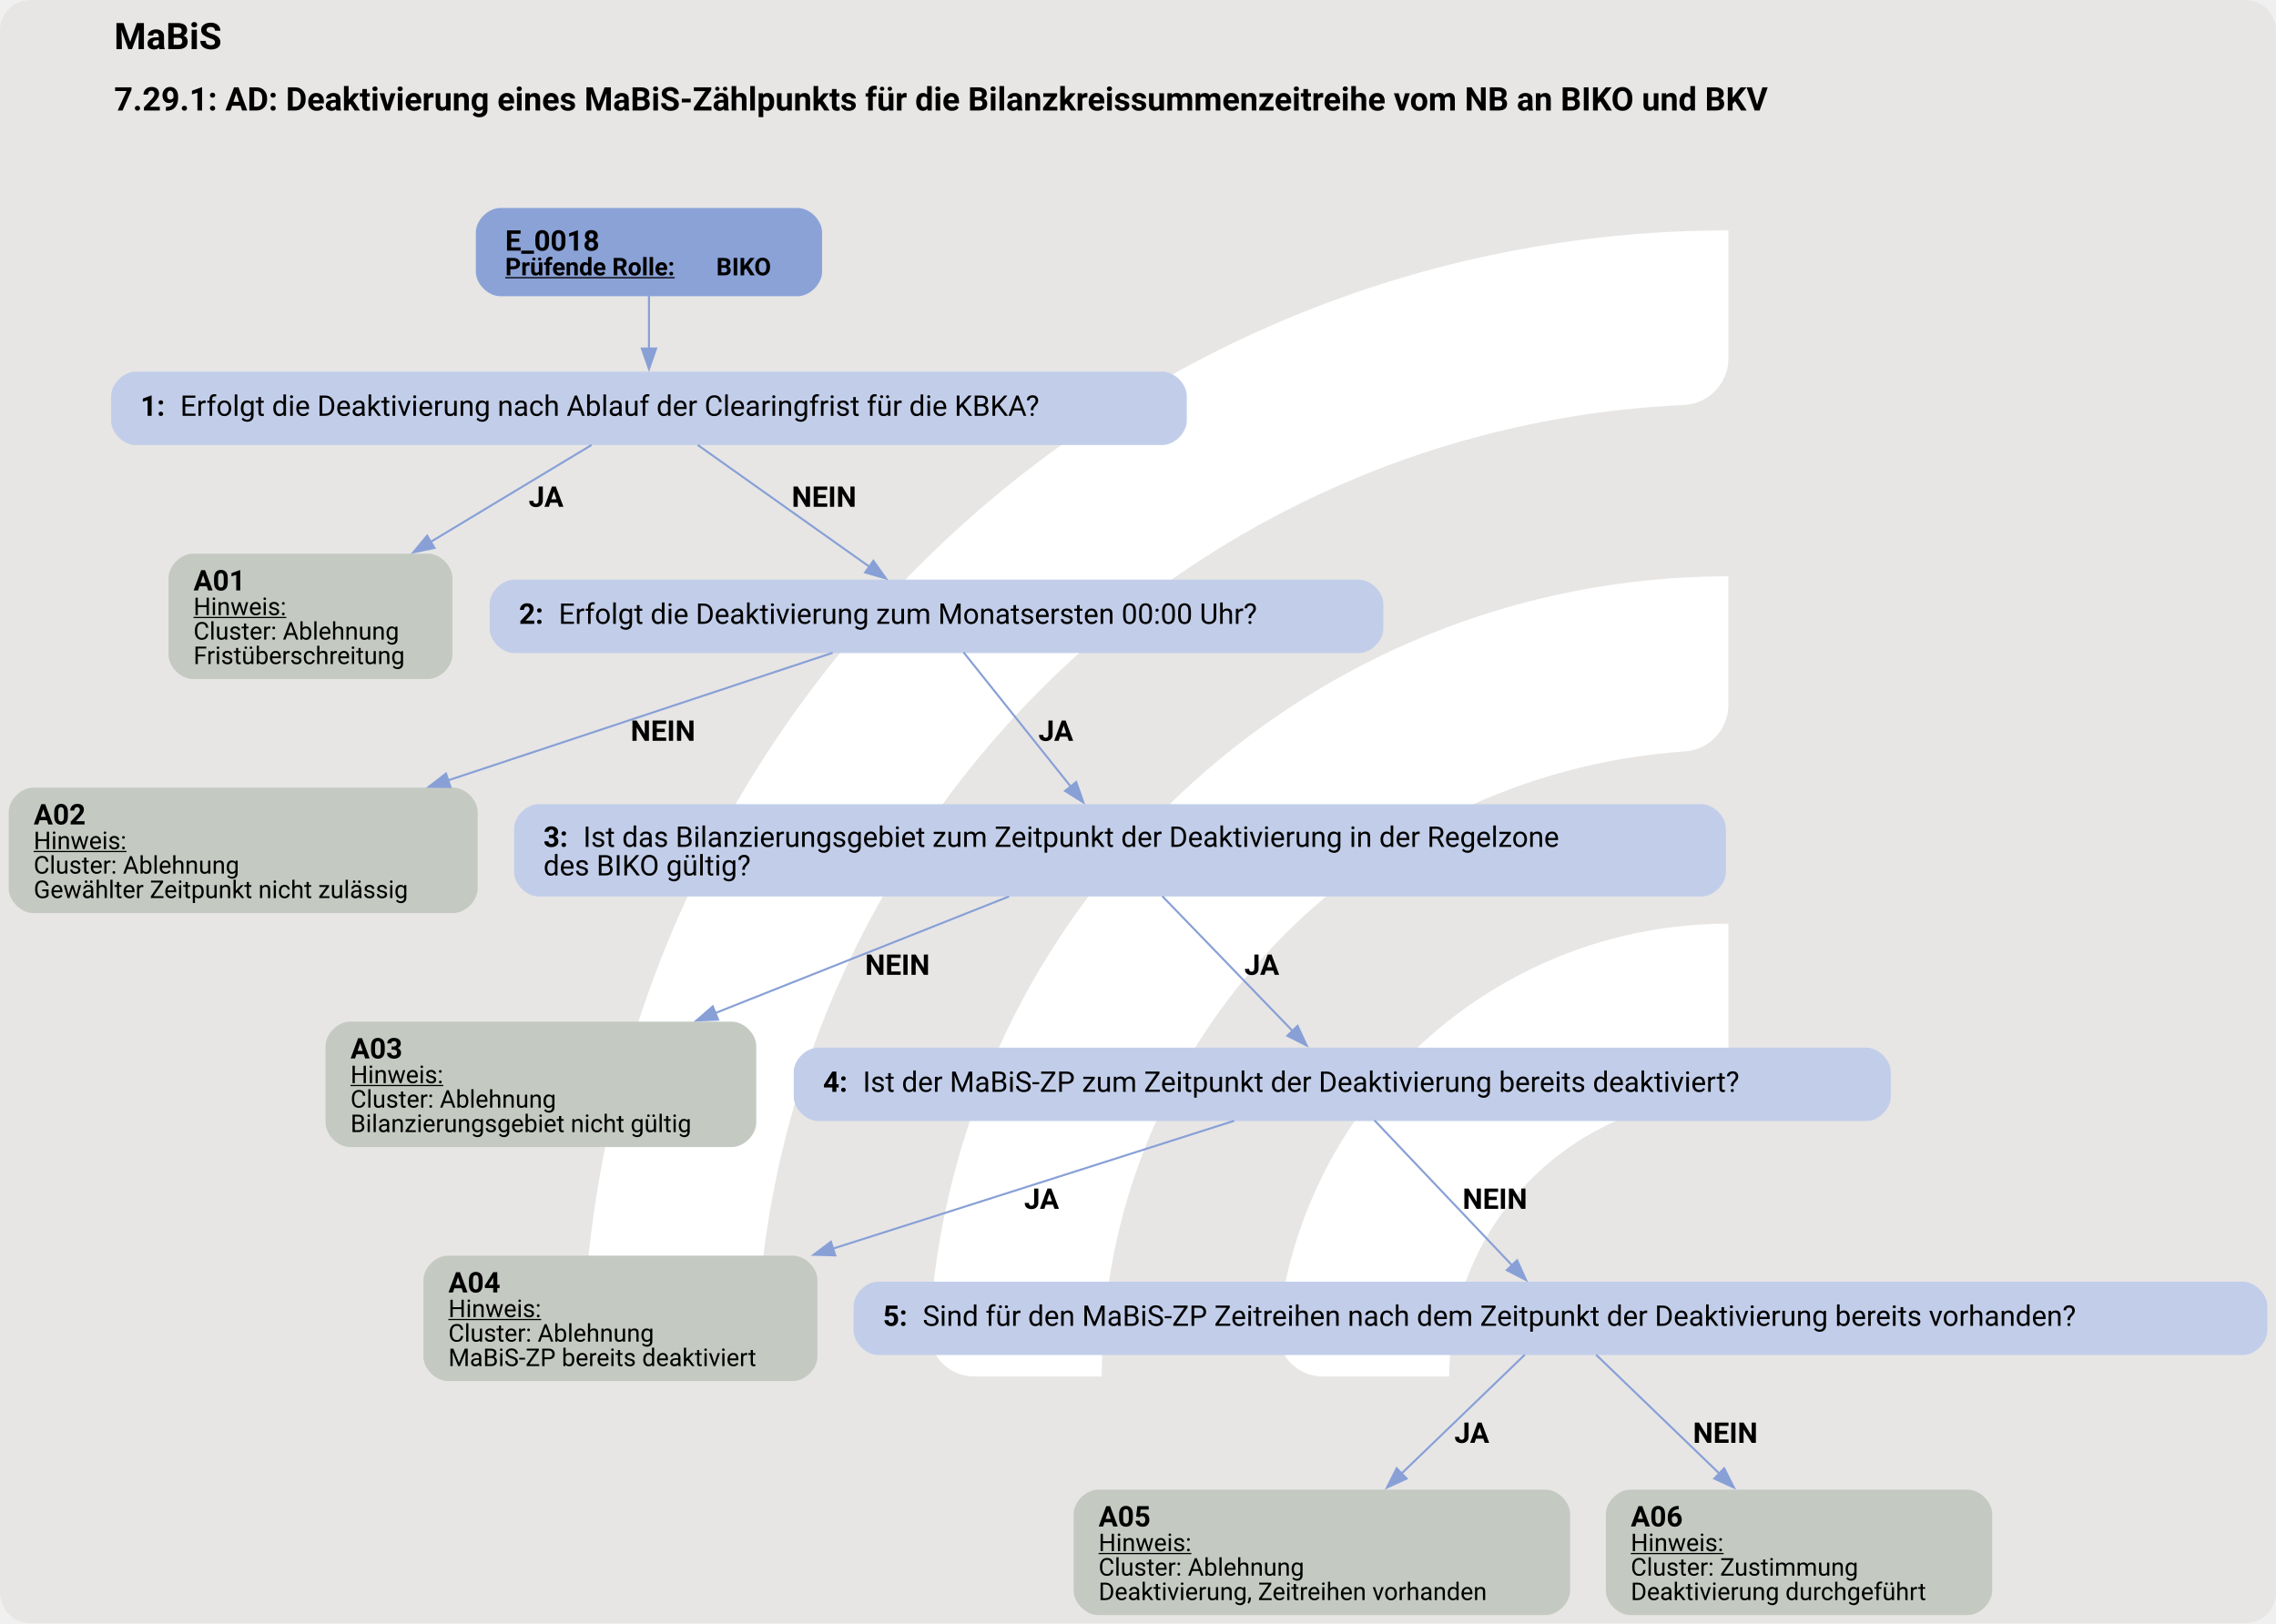
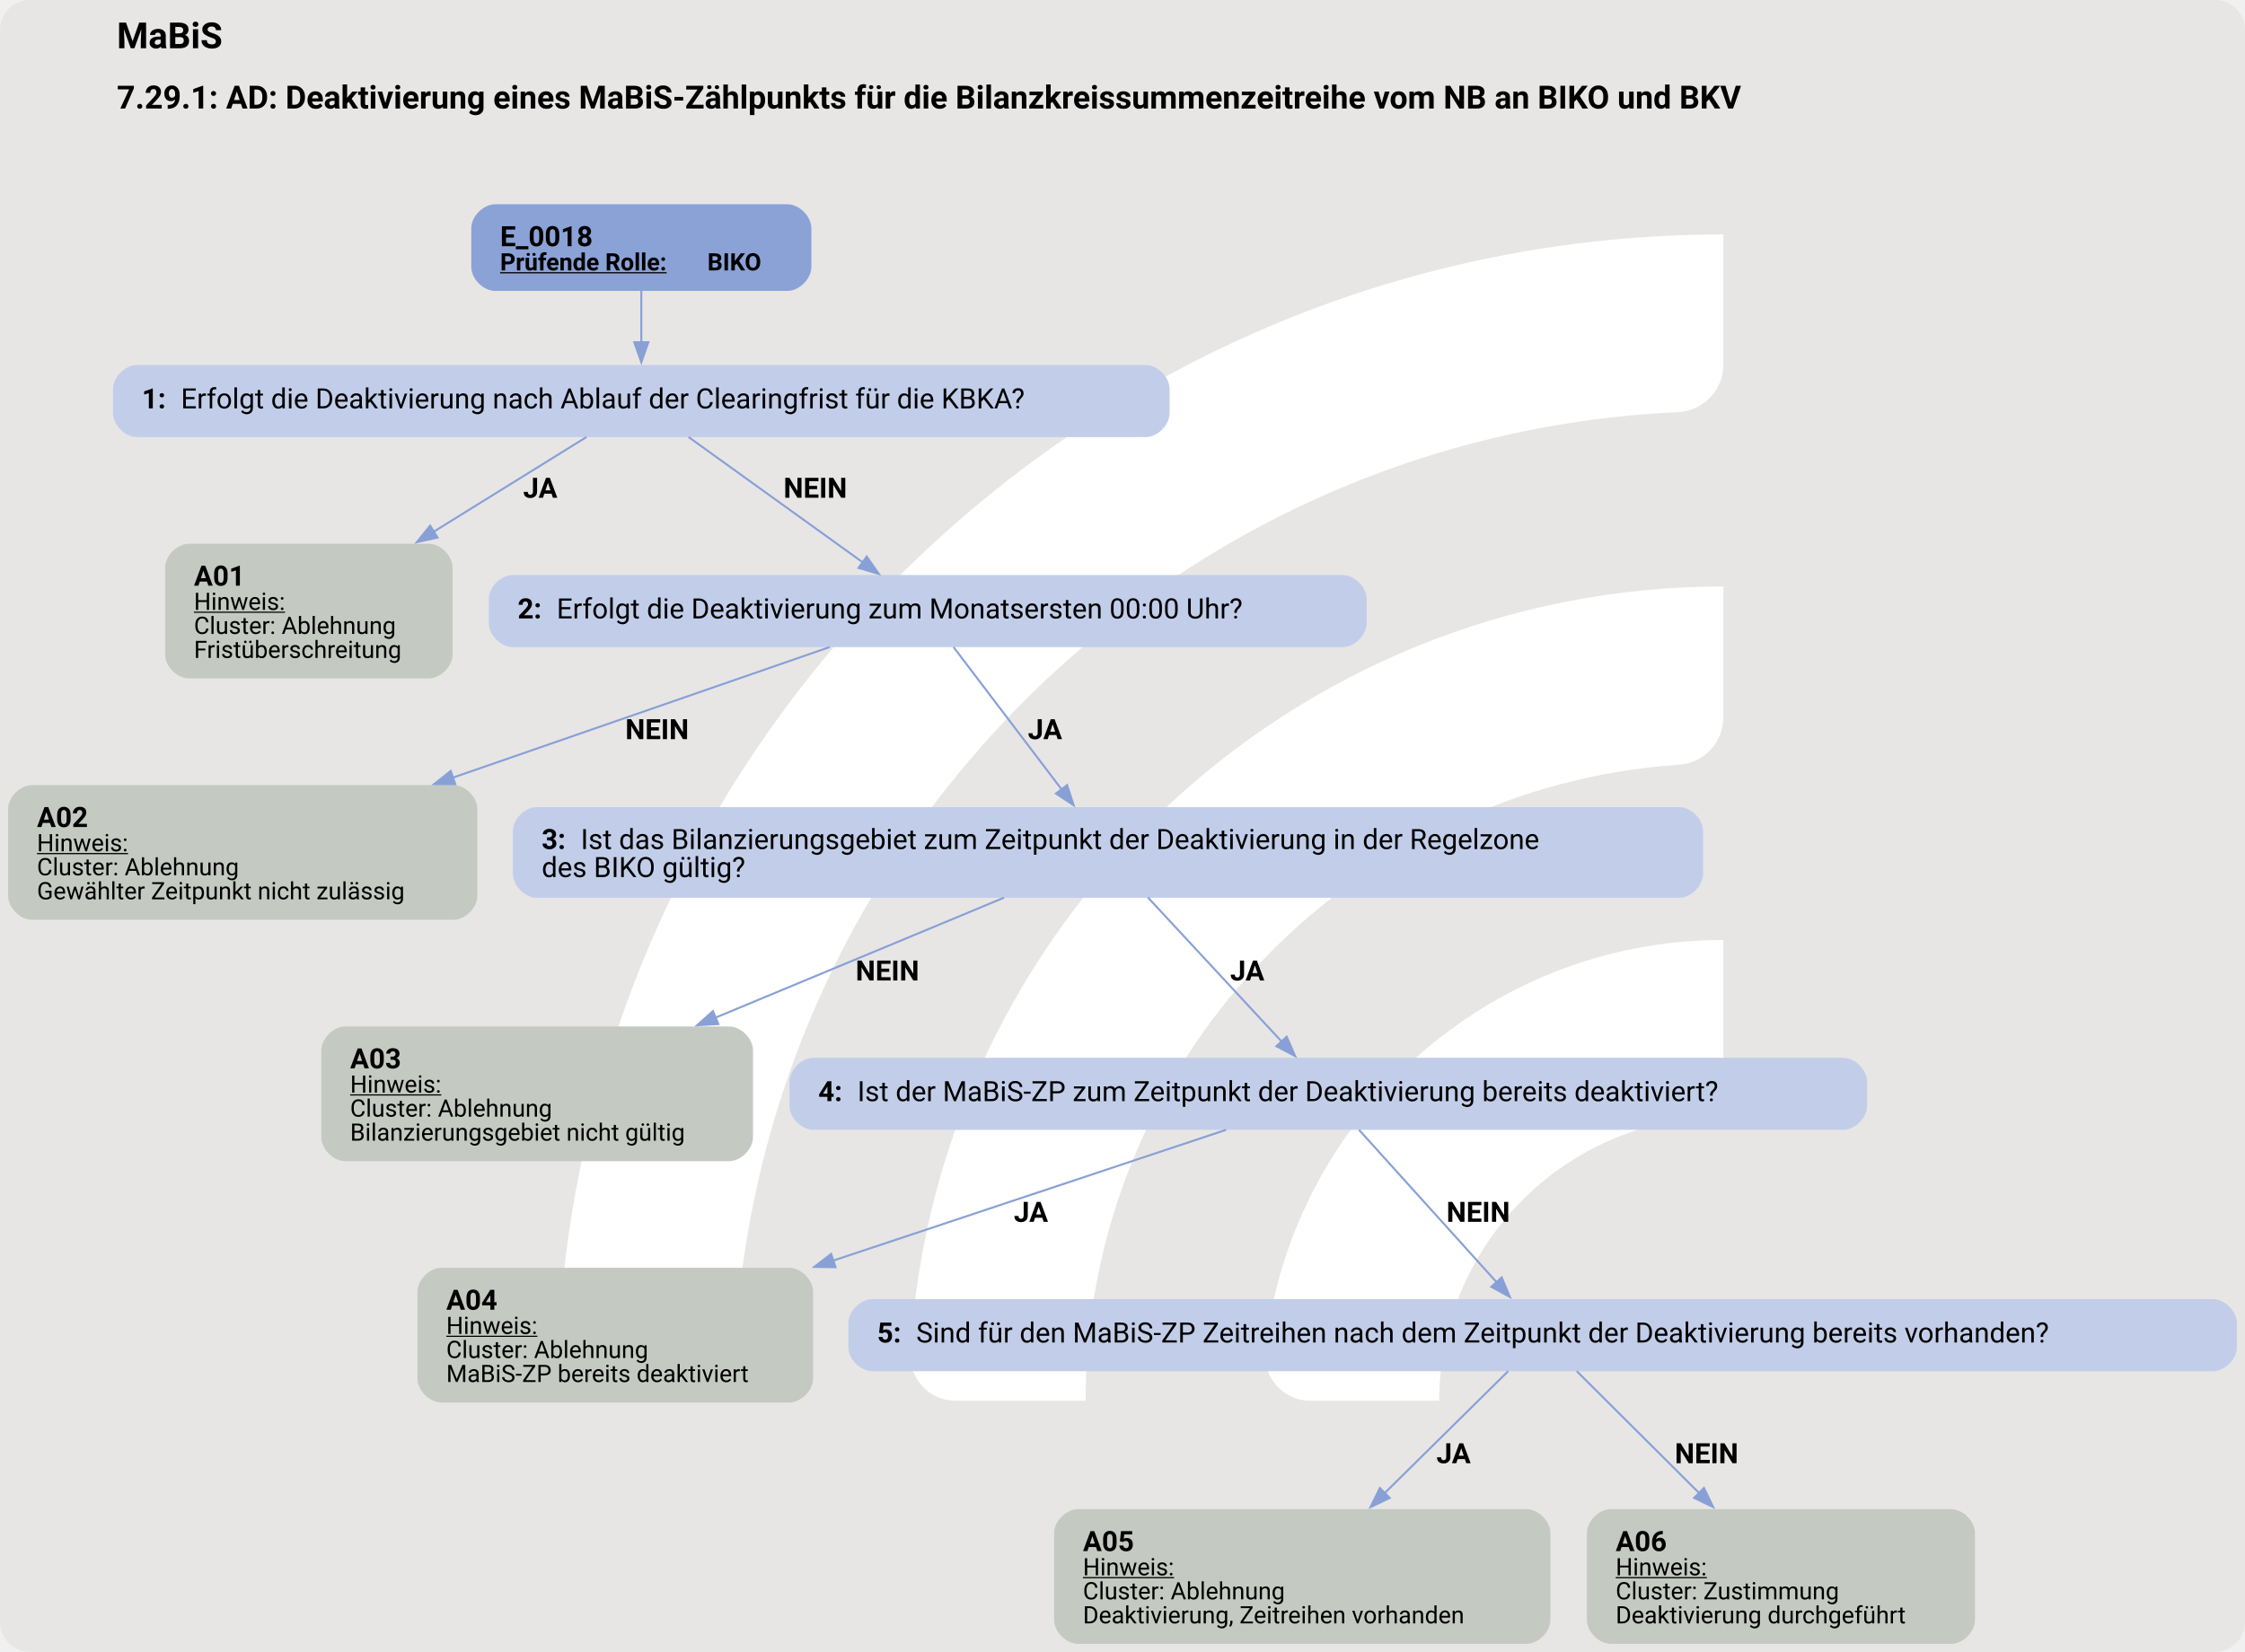
- <svg xmlns="http://www.w3.org/2000/svg" version="1.1" width="1488.0px" viewBox="0 0 1488.0 1061.333" height="1061.333px">
+ <svg xmlns="http://www.w3.org/2000/svg" version="1.1" width="1494.667px" viewBox="0 0 1494.667 1100.0" height="1100.0px">
  <g>
-     <svg version="1.1" width="1488.0px" viewBox="0 0 1488.0 1061.333" height="1061.333px">
-       <rect fill="#e7e6e5" x="0" y="0" width="1488.0" height="1061.333" rx="20" ry="20" />
+     <svg version="1.1" width="1494.667px" viewBox="0 0 1494.667 1100.0" height="1100.0px">
+       <rect fill="#e7e6e5" x="0" y="0" width="1494.667" height="1100.0" rx="20" ry="20" />
      <g>
-         <g transform="translate(311.1876, 106.1333) scale(1 1) translate(0, 0) scale(1.494415 1.494415) ">
+         <g transform="translate(298.7527, 110) scale(1 1) translate(0, 0) scale(1.548859 1.548859) ">
          <defs>
            <style>.cls-1{fill:#fff;}</style>
          </defs>
          <path class="cls-1" d="M122.44,531.2h-56.1c-11,0-19.9-9.12-19.46-20.11C57.47,243.89,278.15,29.78,547.91,29.78v56.02c0,10.98-8.69,19.89-19.66,20.39-225.51,10.31-405.8,197-405.8,425Z" />
          <path class="cls-1" d="M273.78,531.2h-55.93c-11.23,0-20.09-9.48-19.43-20.69,10.74-183.44,163.39-329.39,349.48-329.39v56.26c0,10.71-8.27,19.62-18.96,20.35-142.35,9.77-255.17,128.69-255.17,273.46Z" />
          <path class="cls-1" d="M425.77,531.2h-55.45c-11.65,0-20.6-10.17-19.33-21.75,10.87-99.03,95.03-176.34,196.92-176.34v57.01c0,10.05-7.28,18.75-17.23,20.16-59.22,8.4-104.91,59.42-104.91,120.92Z" />
        </g>
-         <svg width="1116pt" height="796pt" viewBox="0.00 0.00 1115.64 796.13">
-           <g id="graph0" class="graph" transform="scale(1 1) rotate(0) translate(4 792.13)">
-             <text text-anchor="start" x="51.7" y="-768.03" font-family="Roboto, sans-serif" font-weight="bold" font-size="18.00">MaBiS</text>
-             <text text-anchor="start" x="51.7" y="-737.93" font-family="Roboto, sans-serif" font-weight="bold" font-size="16.00">7.29.1: AD: Deaktivierung eines MaBiS-Zählpunkts für die Bilanzkreissummenzeitreihe vom NB an BIKO und BKV</text>
+         <svg width="1121pt" height="825pt" viewBox="0.00 0.00 1120.80 824.93">
+           <g id="graph0" class="graph" transform="scale(1 1) rotate(0) translate(4 820.93)">
+             <text text-anchor="start" x="54.28" y="-796.83" font-family="Roboto, sans-serif" font-weight="bold" font-size="18.00">MaBiS</text>
+             <text text-anchor="start" x="54.28" y="-766.73" font-family="Roboto, sans-serif" font-weight="bold" font-size="16.00">7.29.1: AD: Deaktivierung eines MaBiS-Zählpunkts für die Bilanzkreissummenzeitreihe vom NB an BIKO und BKV</text>
            <g id="node1" class="node">
-               <path fill="#8ba2d7" stroke="black" stroke-width="0" d="M386.89,-690.13C386.89,-690.13 241.09,-690.13 241.09,-690.13 235.09,-690.13 229.09,-684.13 229.09,-678.13 229.09,-678.13 229.09,-658.85 229.09,-658.85 229.09,-652.85 235.09,-646.85 241.09,-646.85 241.09,-646.85 386.89,-646.85 386.89,-646.85 392.89,-646.85 398.89,-652.85 398.89,-658.85 398.89,-658.85 398.89,-678.13 398.89,-678.13 398.89,-684.13 392.89,-690.13 386.89,-690.13" />
-               <text text-anchor="start" x="243.49" y="-669.19" font-family="Roboto, sans-serif" font-weight="bold" font-size="14.00">E_0018</text>
-               <text text-anchor="start" x="243.49" y="-657.09" font-family="Roboto, sans-serif" font-weight="bold" text-decoration="underline" font-size="12.00">Prüfende Rolle:</text>
-               <text text-anchor="start" x="346.99" y="-657.09" font-family="Roboto, sans-serif" font-weight="bold" font-size="12.00"> BIKO</text>
+               <path fill="#8ba2d7" stroke="black" stroke-width="0" d="M389.05,-718.93C389.05,-718.93 243.25,-718.93 243.25,-718.93 237.25,-718.93 231.25,-712.93 231.25,-706.93 231.25,-706.93 231.25,-687.65 231.25,-687.65 231.25,-681.65 237.25,-675.65 243.25,-675.65 243.25,-675.65 389.05,-675.65 389.05,-675.65 395.05,-675.65 401.05,-681.65 401.05,-687.65 401.05,-687.65 401.05,-706.93 401.05,-706.93 401.05,-712.93 395.05,-718.93 389.05,-718.93" />
+               <text text-anchor="start" x="245.65" y="-697.99" font-family="Roboto, sans-serif" font-weight="bold" font-size="14.00">E_0018</text>
+               <text text-anchor="start" x="245.65" y="-685.89" font-family="Roboto, sans-serif" font-weight="bold" text-decoration="underline" font-size="12.00">Prüfende Rolle:</text>
+               <text text-anchor="start" x="349.15" y="-685.89" font-family="Roboto, sans-serif" font-weight="bold" font-size="12.00"> BIKO</text>
            </g>
            <g id="node2" class="node">
-               <path fill="#c2cee9" stroke="black" stroke-width="0" d="M565.76,-609.85C565.76,-609.85 62.22,-609.85 62.22,-609.85 56.22,-609.85 50.22,-603.85 50.22,-597.85 50.22,-597.85 50.22,-585.85 50.22,-585.85 50.22,-579.85 56.22,-573.85 62.22,-573.85 62.22,-573.85 565.76,-573.85 565.76,-573.85 571.76,-573.85 577.76,-579.85 577.76,-585.85 577.76,-585.85 577.76,-597.85 577.76,-597.85 577.76,-603.85 571.76,-609.85 565.76,-609.85" />
-               <text text-anchor="start" x="64.62" y="-588.18" font-family="Roboto, sans-serif" font-weight="bold" font-size="14.00">1: </text>
-               <text text-anchor="start" x="84.12" y="-588.18" font-family="Roboto, sans-serif" font-size="14.00">Erfolgt die Deaktivierung nach Ablauf der Clearingfrist für die KBKA?</text>
+               <path fill="#c2cee9" stroke="black" stroke-width="0" d="M567.92,-638.65C567.92,-638.65 64.38,-638.65 64.38,-638.65 58.38,-638.65 52.38,-632.65 52.38,-626.65 52.38,-626.65 52.38,-614.65 52.38,-614.65 52.38,-608.65 58.38,-602.65 64.38,-602.65 64.38,-602.65 567.92,-602.65 567.92,-602.65 573.92,-602.65 579.92,-608.65 579.92,-614.65 579.92,-614.65 579.92,-626.65 579.92,-626.65 579.92,-632.65 573.92,-638.65 567.92,-638.65" />
+               <text text-anchor="start" x="66.77" y="-616.98" font-family="Roboto, sans-serif" font-weight="bold" font-size="14.00">1: </text>
+               <text text-anchor="start" x="86.27" y="-616.98" font-family="Roboto, sans-serif" font-size="14.00">Erfolgt die Deaktivierung nach Ablauf der Clearingfrist für die KBKA?</text>
            </g>
            <g id="edge1" class="edge">
-               <path fill="none" stroke="#88a0d6" d="M313.99,-647.09C313.99,-639.02 313.99,-629.61 313.99,-620.92" />
-               <polygon fill="#88a0d6" stroke="#88a0d6" points="317.49,-621.21 313.99,-611.21 310.49,-621.21 317.49,-621.21" />
+               <path fill="none" stroke="#88a0d6" d="M316.15,-675.89C316.15,-667.82 316.15,-658.41 316.15,-649.72" />
+               <polygon fill="#88a0d6" stroke="#88a0d6" points="319.65,-650.01 316.15,-640.01 312.65,-650.01 319.65,-650.01" />
            </g>
            <g id="node3" class="node">
-               <path fill="#c4cac1" stroke="black" stroke-width="0" d="M205.61,-520.6C205.61,-520.6 90.38,-520.6 90.38,-520.6 84.38,-520.6 78.38,-514.6 78.38,-508.6 78.38,-508.6 78.38,-471.08 78.38,-471.08 78.38,-465.08 84.38,-459.08 90.38,-459.08 90.38,-459.08 205.61,-459.08 205.61,-459.08 211.61,-459.08 217.61,-465.08 217.61,-471.08 217.61,-471.08 217.61,-508.6 217.61,-508.6 217.61,-514.6 211.61,-520.6 205.61,-520.6" />
-               <text text-anchor="start" x="90.62" y="-502.54" font-family="Roboto, sans-serif" font-weight="bold" font-size="14.00">A01</text>
-               <text text-anchor="start" x="90.62" y="-490.44" font-family="Roboto, sans-serif" text-decoration="underline" font-size="12.00">Hinweis:</text>
-               <text text-anchor="start" x="90.62" y="-478.44" font-family="Roboto, sans-serif" font-size="12.00">Cluster: Ablehnung</text>
-               <text text-anchor="start" x="90.62" y="-466.44" font-family="Roboto, sans-serif" font-size="12.00">Fristüberschreitung</text>
+               <path fill="#c4cac1" stroke="black" stroke-width="0" d="M209.93,-549.4C209.93,-549.4 90.38,-549.4 90.38,-549.4 84.38,-549.4 78.38,-543.4 78.38,-537.4 78.38,-537.4 78.38,-494.12 78.38,-494.12 78.38,-488.12 84.38,-482.12 90.38,-482.12 90.38,-482.12 209.93,-482.12 209.93,-482.12 215.93,-482.12 221.93,-488.12 221.93,-494.12 221.93,-494.12 221.93,-537.4 221.93,-537.4 221.93,-543.4 215.93,-549.4 209.93,-549.4" />
+               <text text-anchor="start" x="92.78" y="-528.46" font-family="Roboto, sans-serif" font-weight="bold" font-size="14.00">A01</text>
+               <text text-anchor="start" x="92.78" y="-516.36" font-family="Roboto, sans-serif" text-decoration="underline" font-size="12.00">Hinweis:</text>
+               <text text-anchor="start" x="92.78" y="-504.36" font-family="Roboto, sans-serif" font-size="12.00">Cluster: Ablehnung</text>
+               <text text-anchor="start" x="92.78" y="-492.36" font-family="Roboto, sans-serif" font-size="12.00">Fristüberschreitung</text>
            </g>
            <g id="edge2" class="edge">
-               <path fill="none" stroke="#88a0d6" d="M285.83,-573.88C264.25,-560.88 233.71,-542.48 206.85,-526.3" />
-               <polygon fill="#88a0d6" stroke="#88a0d6" points="208.82,-523.4 198.45,-521.24 205.21,-529.4 208.82,-523.4" />
-               <text text-anchor="start" x="254.99" y="-543.55" font-family="Roboto, sans-serif" font-weight="bold" font-size="14.00">JA</text>
+               <path fill="none" stroke="#88a0d6" d="M288.74,-602.66C267.99,-589.8 238.66,-571.62 212.32,-555.3" />
+               <polygon fill="#88a0d6" stroke="#88a0d6" points="214.41,-552.47 204.06,-550.18 210.72,-558.42 214.41,-552.47" />
+               <text text-anchor="start" x="257.15" y="-572.35" font-family="Roboto, sans-serif" font-weight="bold" font-size="14.00">JA</text>
            </g>
            <g id="node4" class="node">
-               <path fill="#c2cee9" stroke="black" stroke-width="0" d="M662.14,-507.84C662.14,-507.84 247.84,-507.84 247.84,-507.84 241.84,-507.84 235.84,-501.84 235.84,-495.84 235.84,-495.84 235.84,-483.84 235.84,-483.84 235.84,-477.84 241.84,-471.84 247.84,-471.84 247.84,-471.84 662.14,-471.84 662.14,-471.84 668.14,-471.84 674.14,-477.84 674.14,-483.84 674.14,-483.84 674.14,-495.84 674.14,-495.84 674.14,-501.84 668.14,-507.84 662.14,-507.84" />
-               <text text-anchor="start" x="250.24" y="-486.16" font-family="Roboto, sans-serif" font-weight="bold" font-size="14.00">2: </text>
-               <text text-anchor="start" x="269.74" y="-486.16" font-family="Roboto, sans-serif" font-size="14.00">Erfolgt die Deaktivierung zum Monatsersten 00:00 Uhr?</text>
+               <path fill="#c2cee9" stroke="black" stroke-width="0" d="M666.3,-533.76C666.3,-533.76 252,-533.76 252,-533.76 246,-533.76 240,-527.76 240,-521.76 240,-521.76 240,-509.76 240,-509.76 240,-503.76 246,-497.76 252,-497.76 252,-497.76 666.3,-497.76 666.3,-497.76 672.3,-497.76 678.3,-503.76 678.3,-509.76 678.3,-509.76 678.3,-521.76 678.3,-521.76 678.3,-527.76 672.3,-533.76 666.3,-533.76" />
+               <text text-anchor="start" x="254.4" y="-512.09" font-family="Roboto, sans-serif" font-weight="bold" font-size="14.00">2: </text>
+               <text text-anchor="start" x="273.9" y="-512.09" font-family="Roboto, sans-serif" font-size="14.00">Erfolgt die Deaktivierung zum Monatsersten 00:00 Uhr?</text>
            </g>
            <g id="edge3" class="edge">
-               <path fill="none" stroke="#88a0d6" d="M337.91,-573.88C361.04,-557.48 396.28,-532.48 422.05,-514.2" />
-               <polygon fill="#88a0d6" stroke="#88a0d6" points="424.06,-517.07 430.19,-508.43 420.01,-511.36 424.06,-517.07" />
-               <text text-anchor="start" x="383.99" y="-543.55" font-family="Roboto, sans-serif" font-weight="bold" font-size="14.00">NEIN</text>
+               <path fill="none" stroke="#88a0d6" d="M339.76,-602.66C363.5,-585.58 400.28,-559.12 426.74,-540.08" />
+               <polygon fill="#88a0d6" stroke="#88a0d6" points="428.67,-543 434.75,-534.32 424.59,-537.32 428.67,-543" />
+               <text text-anchor="start" x="387.15" y="-572.35" font-family="Roboto, sans-serif" font-weight="bold" font-size="14.00">NEIN</text>
            </g>
            <g id="node5" class="node">
-               <path fill="#c4cac1" stroke="black" stroke-width="0" d="M217.98,-405.83C217.98,-405.83 12,-405.83 12,-405.83 6,-405.83 0,-399.83 0,-393.83 0,-393.83 0,-356.31 0,-356.31 0,-350.31 6,-344.31 12,-344.31 12,-344.31 217.98,-344.31 217.98,-344.31 223.98,-344.31 229.98,-350.31 229.98,-356.31 229.98,-356.31 229.98,-393.83 229.98,-393.83 229.98,-399.83 223.98,-405.83 217.98,-405.83" />
-               <text text-anchor="start" x="12.24" y="-387.77" font-family="Roboto, sans-serif" font-weight="bold" font-size="14.00">A02</text>
-               <text text-anchor="start" x="12.24" y="-375.67" font-family="Roboto, sans-serif" text-decoration="underline" font-size="12.00">Hinweis:</text>
-               <text text-anchor="start" x="12.24" y="-363.67" font-family="Roboto, sans-serif" font-size="12.00">Cluster: Ablehnung</text>
-               <text text-anchor="start" x="12.24" y="-351.67" font-family="Roboto, sans-serif" font-size="12.00">Gewählter Zeitpunkt nicht zulässig</text>
+               <path fill="#c4cac1" stroke="black" stroke-width="0" d="M222.3,-428.87C222.3,-428.87 12,-428.87 12,-428.87 6,-428.87 0,-422.87 0,-416.87 0,-416.87 0,-373.59 0,-373.59 0,-367.59 6,-361.59 12,-361.59 12,-361.59 222.3,-361.59 222.3,-361.59 228.3,-361.59 234.3,-367.59 234.3,-373.59 234.3,-373.59 234.3,-416.87 234.3,-416.87 234.3,-422.87 228.3,-428.87 222.3,-428.87" />
+               <text text-anchor="start" x="14.4" y="-407.93" font-family="Roboto, sans-serif" font-weight="bold" font-size="14.00">A02</text>
+               <text text-anchor="start" x="14.4" y="-395.83" font-family="Roboto, sans-serif" text-decoration="underline" font-size="12.00">Hinweis:</text>
+               <text text-anchor="start" x="14.4" y="-383.83" font-family="Roboto, sans-serif" font-size="12.00">Cluster: Ablehnung</text>
+               <text text-anchor="start" x="14.4" y="-371.83" font-family="Roboto, sans-serif" font-size="12.00">Gewählter Zeitpunkt nicht zulässig</text>
            </g>
            <g id="edge4" class="edge">
-               <path fill="none" stroke="#88a0d6" d="M404.09,-471.96C354.35,-455.46 277.29,-429.9 215.23,-409.32" />
-               <polygon fill="#88a0d6" stroke="#88a0d6" points="216.65,-406.1 206.06,-406.27 214.45,-412.74 216.65,-406.1" />
-               <text text-anchor="start" x="304.99" y="-428.78" font-family="Roboto, sans-serif" font-weight="bold" font-size="14.00">NEIN</text>
+               <path fill="none" stroke="#88a0d6" d="M410.15,-497.78C361.26,-480.83 284.62,-454.27 221.98,-432.56" />
+               <polygon fill="#88a0d6" stroke="#88a0d6" points="223.28,-429.31 212.68,-429.34 220.99,-435.92 223.28,-429.31" />
+               <text text-anchor="start" x="308.15" y="-451.82" font-family="Roboto, sans-serif" font-weight="bold" font-size="14.00">NEIN</text>
            </g>
            <g id="node6" class="node">
-               <path fill="#c2cee9" stroke="black" stroke-width="0" d="M830.14,-397.71C830.14,-397.71 259.84,-397.71 259.84,-397.71 253.84,-397.71 247.84,-391.71 247.84,-385.71 247.84,-385.71 247.84,-364.43 247.84,-364.43 247.84,-358.43 253.84,-352.43 259.84,-352.43 259.84,-352.43 830.14,-352.43 830.14,-352.43 836.14,-352.43 842.14,-358.43 842.14,-364.43 842.14,-364.43 842.14,-385.71 842.14,-385.71 842.14,-391.71 836.14,-397.71 830.14,-397.71" />
-               <text text-anchor="start" x="262.24" y="-376.77" font-family="Roboto, sans-serif" font-weight="bold" font-size="14.00">3: </text>
-               <text text-anchor="start" x="281.74" y="-376.77" font-family="Roboto, sans-serif" font-size="14.00">Ist das Bilanzierungsgebiet zum Zeitpunkt der Deaktivierung in der Regelzone</text>
-               <text text-anchor="start" x="262.24" y="-362.77" font-family="Roboto, sans-serif" font-size="14.00">des BIKO gültig?</text>
+               <path fill="#c2cee9" stroke="black" stroke-width="0" d="M834.3,-417.87C834.3,-417.87 264,-417.87 264,-417.87 258,-417.87 252,-411.87 252,-405.87 252,-405.87 252,-384.59 252,-384.59 252,-378.59 258,-372.59 264,-372.59 264,-372.59 834.3,-372.59 834.3,-372.59 840.3,-372.59 846.3,-378.59 846.3,-384.59 846.3,-384.59 846.3,-405.87 846.3,-405.87 846.3,-411.87 840.3,-417.87 834.3,-417.87" />
+               <text text-anchor="start" x="266.4" y="-396.93" font-family="Roboto, sans-serif" font-weight="bold" font-size="14.00">3: </text>
+               <text text-anchor="start" x="285.9" y="-396.93" font-family="Roboto, sans-serif" font-size="14.00">Ist das Bilanzierungsgebiet zum Zeitpunkt der Deaktivierung in der Regelzone</text>
+               <text text-anchor="start" x="266.4" y="-382.93" font-family="Roboto, sans-serif" font-size="14.00">des BIKO gültig?</text>
            </g>
            <g id="edge5" class="edge">
-               <path fill="none" stroke="#88a0d6" d="M468.27,-472.2C482.07,-454.91 503.97,-427.47 520.84,-406.33" />
-               <polygon fill="#88a0d6" stroke="#88a0d6" points="523.52,-408.59 527.02,-398.59 518.04,-404.22 523.52,-408.59" />
-               <text text-anchor="start" x="504.99" y="-428.78" font-family="Roboto, sans-serif" font-weight="bold" font-size="14.00">JA</text>
+               <path fill="none" stroke="#88a0d6" d="M472.04,-497.78C486.14,-479.21 509.01,-449.09 526.19,-426.47" />
+               <polygon fill="#88a0d6" stroke="#88a0d6" points="528.75,-428.88 532.01,-418.8 523.18,-424.65 528.75,-428.88" />
+               <text text-anchor="start" x="509.15" y="-451.82" font-family="Roboto, sans-serif" font-weight="bold" font-size="14.00">JA</text>
            </g>
            <g id="node7" class="node">
-               <path fill="#c4cac1" stroke="black" stroke-width="0" d="M354.61,-291.06C354.61,-291.06 167.38,-291.06 167.38,-291.06 161.38,-291.06 155.38,-285.06 155.38,-279.06 155.38,-279.06 155.38,-241.54 155.38,-241.54 155.38,-235.54 161.38,-229.54 167.38,-229.54 167.38,-229.54 354.61,-229.54 354.61,-229.54 360.61,-229.54 366.61,-235.54 366.61,-241.54 366.61,-241.54 366.61,-279.06 366.61,-279.06 366.61,-285.06 360.61,-291.06 354.61,-291.06" />
-               <text text-anchor="start" x="167.62" y="-273" font-family="Roboto, sans-serif" font-weight="bold" font-size="14.00">A03</text>
-               <text text-anchor="start" x="167.62" y="-260.9" font-family="Roboto, sans-serif" text-decoration="underline" font-size="12.00">Hinweis:</text>
-               <text text-anchor="start" x="167.62" y="-248.9" font-family="Roboto, sans-serif" font-size="12.00">Cluster: Ablehnung</text>
-               <text text-anchor="start" x="167.62" y="-236.9" font-family="Roboto, sans-serif" font-size="12.00">Bilanzierungsgebiet nicht gültig</text>
+               <path fill="#c4cac1" stroke="black" stroke-width="0" d="M359.92,-308.34C359.92,-308.34 168.37,-308.34 168.37,-308.34 162.37,-308.34 156.37,-302.34 156.37,-296.34 156.37,-296.34 156.37,-253.06 156.37,-253.06 156.37,-247.06 162.37,-241.06 168.37,-241.06 168.37,-241.06 359.92,-241.06 359.92,-241.06 365.92,-241.06 371.92,-247.06 371.92,-253.06 371.92,-253.06 371.92,-296.34 371.92,-296.34 371.92,-302.34 365.92,-308.34 359.92,-308.34" />
+               <text text-anchor="start" x="170.77" y="-287.4" font-family="Roboto, sans-serif" font-weight="bold" font-size="14.00">A03</text>
+               <text text-anchor="start" x="170.77" y="-275.3" font-family="Roboto, sans-serif" text-decoration="underline" font-size="12.00">Hinweis:</text>
+               <text text-anchor="start" x="170.77" y="-263.3" font-family="Roboto, sans-serif" font-size="12.00">Cluster: Ablehnung</text>
+               <text text-anchor="start" x="170.77" y="-251.3" font-family="Roboto, sans-serif" font-size="12.00">Bilanzierungsgebiet nicht gültig</text>
            </g>
            <g id="edge6" class="edge">
-               <path fill="none" stroke="#88a0d6" d="M490.57,-352.46C449.76,-336.26 393.13,-313.77 346.33,-295.19" />
-               <polygon fill="#88a0d6" stroke="#88a0d6" points="347.88,-292.04 337.29,-291.6 345.29,-298.54 347.88,-292.04" />
-               <text text-anchor="start" x="419.99" y="-314.01" font-family="Roboto, sans-serif" font-weight="bold" font-size="14.00">NEIN</text>
+               <path fill="none" stroke="#88a0d6" d="M497.21,-372.63C457.06,-355.93 400.52,-332.42 353.19,-312.73" />
+               <polygon fill="#88a0d6" stroke="#88a0d6" points="354.6,-309.53 344.02,-308.92 351.91,-315.99 354.6,-309.53" />
+               <text text-anchor="start" x="423.15" y="-331.29" font-family="Roboto, sans-serif" font-weight="bold" font-size="14.00">NEIN</text>
            </g>
            <g id="node8" class="node">
-               <path fill="#c2cee9" stroke="black" stroke-width="0" d="M911.01,-278.3C911.01,-278.3 396.97,-278.3 396.97,-278.3 390.97,-278.3 384.97,-272.3 384.97,-266.3 384.97,-266.3 384.97,-254.3 384.97,-254.3 384.97,-248.3 390.97,-242.3 396.97,-242.3 396.97,-242.3 911.01,-242.3 911.01,-242.3 917.01,-242.3 923.01,-248.3 923.01,-254.3 923.01,-254.3 923.01,-266.3 923.01,-266.3 923.01,-272.3 917.01,-278.3 911.01,-278.3" />
-               <text text-anchor="start" x="399.37" y="-256.62" font-family="Roboto, sans-serif" font-weight="bold" font-size="14.00">4: </text>
-               <text text-anchor="start" x="418.87" y="-256.62" font-family="Roboto, sans-serif" font-size="14.00">Ist der MaBiS-ZP zum Zeitpunkt der Deaktivierung bereits deaktiviert?</text>
+               <path fill="#c2cee9" stroke="black" stroke-width="0" d="M916.17,-292.7C916.17,-292.7 402.12,-292.7 402.12,-292.7 396.12,-292.7 390.12,-286.7 390.12,-280.7 390.12,-280.7 390.12,-268.7 390.12,-268.7 390.12,-262.7 396.12,-256.7 402.12,-256.7 402.12,-256.7 916.17,-256.7 916.17,-256.7 922.17,-256.7 928.17,-262.7 928.17,-268.7 928.17,-268.7 928.17,-280.7 928.17,-280.7 928.17,-286.7 922.17,-292.7 916.17,-292.7" />
+               <text text-anchor="start" x="404.52" y="-271.02" font-family="Roboto, sans-serif" font-weight="bold" font-size="14.00">4: </text>
+               <text text-anchor="start" x="424.02" y="-271.02" font-family="Roboto, sans-serif" font-size="14.00">Ist der MaBiS-ZP zum Zeitpunkt der Deaktivierung bereits deaktiviert?</text>
            </g>
            <g id="edge7" class="edge">
-               <path fill="none" stroke="#88a0d6" d="M565.75,-352.59C583.94,-333.78 610.39,-306.41 629.58,-286.55" />
-               <polygon fill="#88a0d6" stroke="#88a0d6" points="632.09,-288.99 636.52,-279.37 627.06,-284.13 632.09,-288.99" />
-               <text text-anchor="start" x="605.99" y="-314.01" font-family="Roboto, sans-serif" font-weight="bold" font-size="14.00">JA</text>
+               <path fill="none" stroke="#88a0d6" d="M569.07,-372.77C587.9,-352.48 616.14,-322.05 635.97,-300.68" />
+               <polygon fill="#88a0d6" stroke="#88a0d6" points="638.37,-303.23 642.61,-293.52 633.24,-298.47 638.37,-303.23" />
+               <text text-anchor="start" x="610.15" y="-331.29" font-family="Roboto, sans-serif" font-weight="bold" font-size="14.00">JA</text>
            </g>
            <g id="node9" class="node">
-               <path fill="#c4cac1" stroke="black" stroke-width="0" d="M384.61,-176.29C384.61,-176.29 215.38,-176.29 215.38,-176.29 209.38,-176.29 203.38,-170.29 203.38,-164.29 203.38,-164.29 203.38,-126.77 203.38,-126.77 203.38,-120.77 209.38,-114.77 215.38,-114.77 215.38,-114.77 384.61,-114.77 384.61,-114.77 390.61,-114.77 396.61,-120.77 396.61,-126.77 396.61,-126.77 396.61,-164.29 396.61,-164.29 396.61,-170.29 390.61,-176.29 384.61,-176.29" />
-               <text text-anchor="start" x="215.62" y="-158.23" font-family="Roboto, sans-serif" font-weight="bold" font-size="14.00">A04</text>
-               <text text-anchor="start" x="215.62" y="-146.13" font-family="Roboto, sans-serif" text-decoration="underline" font-size="12.00">Hinweis:</text>
-               <text text-anchor="start" x="215.62" y="-134.13" font-family="Roboto, sans-serif" font-size="12.00">Cluster: Ablehnung</text>
-               <text text-anchor="start" x="215.62" y="-122.13" font-family="Roboto, sans-serif" font-size="12.00">MaBiS-ZP bereits deaktiviert</text>
+               <path fill="#c4cac1" stroke="black" stroke-width="0" d="M389.92,-187.81C389.92,-187.81 216.37,-187.81 216.37,-187.81 210.37,-187.81 204.37,-181.81 204.37,-175.81 204.37,-175.81 204.37,-132.53 204.37,-132.53 204.37,-126.53 210.37,-120.53 216.37,-120.53 216.37,-120.53 389.92,-120.53 389.92,-120.53 395.92,-120.53 401.92,-126.53 401.92,-132.53 401.92,-132.53 401.92,-175.81 401.92,-175.81 401.92,-181.81 395.92,-187.81 389.92,-187.81" />
+               <text text-anchor="start" x="218.77" y="-166.87" font-family="Roboto, sans-serif" font-weight="bold" font-size="14.00">A04</text>
+               <text text-anchor="start" x="218.77" y="-154.77" font-family="Roboto, sans-serif" text-decoration="underline" font-size="12.00">Hinweis:</text>
+               <text text-anchor="start" x="218.77" y="-142.77" font-family="Roboto, sans-serif" font-size="12.00">Cluster: Ablehnung</text>
+               <text text-anchor="start" x="218.77" y="-130.77" font-family="Roboto, sans-serif" font-size="12.00">MaBiS-ZP bereits deaktiviert</text>
            </g>
            <g id="edge8" class="edge">
-               <path fill="none" stroke="#88a0d6" d="M600.99,-242.42C549.1,-225.89 468.64,-200.26 403.96,-179.65" />
-               <polygon fill="#88a0d6" stroke="#88a0d6" points="405.34,-176.42 394.75,-176.72 403.22,-183.09 405.34,-176.42" />
-               <text text-anchor="start" x="497.99" y="-199.24" font-family="Roboto, sans-serif" font-weight="bold" font-size="14.00">JA</text>
+               <path fill="none" stroke="#88a0d6" d="M608.14,-256.72C557.15,-239.74 477.14,-213.1 411.86,-191.37" />
+               <polygon fill="#88a0d6" stroke="#88a0d6" points="413.14,-188.1 402.54,-188.26 410.92,-194.74 413.14,-188.1" />
+               <text text-anchor="start" x="502.15" y="-210.76" font-family="Roboto, sans-serif" font-weight="bold" font-size="14.00">JA</text>
            </g>
            <g id="node10" class="node">
-               <path fill="#c2cee9" stroke="black" stroke-width="0" d="M1095.64,-163.53C1095.64,-163.53 426.34,-163.53 426.34,-163.53 420.34,-163.53 414.34,-157.53 414.34,-151.53 414.34,-151.53 414.34,-139.53 414.34,-139.53 414.34,-133.53 420.34,-127.53 426.34,-127.53 426.34,-127.53 1095.64,-127.53 1095.64,-127.53 1101.64,-127.53 1107.64,-133.53 1107.64,-139.53 1107.64,-139.53 1107.64,-151.53 1107.64,-151.53 1107.64,-157.53 1101.64,-163.53 1095.64,-163.53" />
-               <text text-anchor="start" x="428.74" y="-141.85" font-family="Roboto, sans-serif" font-weight="bold" font-size="14.00">5: </text>
-               <text text-anchor="start" x="448.24" y="-141.85" font-family="Roboto, sans-serif" font-size="14.00">Sind für den MaBiS-ZP Zeitreihen nach dem Zeitpunkt der Deaktivierung bereits vorhanden?</text>
+               <path fill="#c2cee9" stroke="black" stroke-width="0" d="M1100.8,-172.17C1100.8,-172.17 431.5,-172.17 431.5,-172.17 425.5,-172.17 419.5,-166.17 419.5,-160.17 419.5,-160.17 419.5,-148.17 419.5,-148.17 419.5,-142.17 425.5,-136.17 431.5,-136.17 431.5,-136.17 1100.8,-136.17 1100.8,-136.17 1106.8,-136.17 1112.8,-142.17 1112.8,-148.17 1112.8,-148.17 1112.8,-160.17 1112.8,-160.17 1112.8,-166.17 1106.8,-172.17 1100.8,-172.17" />
+               <text text-anchor="start" x="433.9" y="-150.5" font-family="Roboto, sans-serif" font-weight="bold" font-size="14.00">5: </text>
+               <text text-anchor="start" x="453.4" y="-150.5" font-family="Roboto, sans-serif" font-size="14.00">Sind für den MaBiS-ZP Zeitreihen nach dem Zeitpunkt der Deaktivierung bereits vorhanden?</text>
            </g>
            <g id="edge9" class="edge">
-               <path fill="none" stroke="#88a0d6" d="M669.78,-242.66C687.64,-223.84 716.9,-192.99 737.46,-171.33" />
-               <polygon fill="#88a0d6" stroke="#88a0d6" points="739.75,-174 744.1,-164.34 734.67,-169.18 739.75,-174" />
-               <text text-anchor="start" x="712.99" y="-199.24" font-family="Roboto, sans-serif" font-weight="bold" font-size="14.00">NEIN</text>
+               <path fill="none" stroke="#88a0d6" d="M674.48,-256.72C692.52,-236.74 722.63,-203.38 743.39,-180.38" />
+               <polygon fill="#88a0d6" stroke="#88a0d6" points="745.73,-183.01 749.83,-173.24 740.53,-178.32 745.73,-183.01" />
+               <text text-anchor="start" x="718.15" y="-210.76" font-family="Roboto, sans-serif" font-weight="bold" font-size="14.00">NEIN</text>
            </g>
            <g id="node11" class="node">
-               <path fill="#c4cac1" stroke="black" stroke-width="0" d="M753.73,-61.52C753.73,-61.52 534.25,-61.52 534.25,-61.52 528.25,-61.52 522.25,-55.52 522.25,-49.52 522.25,-49.52 522.25,-12 522.25,-12 522.25,-6 528.25,0 534.25,0 534.25,0 753.73,0 753.73,0 759.73,0 765.73,-6 765.73,-12 765.73,-12 765.73,-49.52 765.73,-49.52 765.73,-55.52 759.73,-61.52 753.73,-61.52" />
-               <text text-anchor="start" x="534.49" y="-43.46" font-family="Roboto, sans-serif" font-weight="bold" font-size="14.00">A05</text>
-               <text text-anchor="start" x="534.49" y="-31.36" font-family="Roboto, sans-serif" text-decoration="underline" font-size="12.00">Hinweis:</text>
-               <text text-anchor="start" x="534.49" y="-19.36" font-family="Roboto, sans-serif" font-size="12.00">Cluster: Ablehnung</text>
-               <text text-anchor="start" x="534.49" y="-7.36" font-family="Roboto, sans-serif" font-size="12.00">Deaktivierung, Zeitreihen vorhanden</text>
+               <path fill="#c4cac1" stroke="black" stroke-width="0" d="M758.05,-67.28C758.05,-67.28 534.25,-67.28 534.25,-67.28 528.25,-67.28 522.25,-61.28 522.25,-55.28 522.25,-55.28 522.25,-12 522.25,-12 522.25,-6 528.25,0 534.25,0 534.25,0 758.05,0 758.05,0 764.05,0 770.05,-6 770.05,-12 770.05,-12 770.05,-55.28 770.05,-55.28 770.05,-61.28 764.05,-67.28 758.05,-67.28" />
+               <text text-anchor="start" x="536.65" y="-46.34" font-family="Roboto, sans-serif" font-weight="bold" font-size="14.00">A05</text>
+               <text text-anchor="start" x="536.65" y="-34.24" font-family="Roboto, sans-serif" text-decoration="underline" font-size="12.00">Hinweis:</text>
+               <text text-anchor="start" x="536.65" y="-22.24" font-family="Roboto, sans-serif" font-size="12.00">Cluster: Ablehnung</text>
+               <text text-anchor="start" x="536.65" y="-10.24" font-family="Roboto, sans-serif" font-size="12.00">Deaktivierung, Zeitreihen vorhanden</text>
            </g>
            <g id="edge10" class="edge">
-               <path fill="none" stroke="#88a0d6" d="M743.47,-127.65C727.56,-112.31 703.52,-89.14 683.06,-69.41" />
-               <polygon fill="#88a0d6" stroke="#88a0d6" points="685.55,-66.96 675.92,-62.54 680.69,-72 685.55,-66.96" />
-               <text text-anchor="start" x="708.99" y="-84.47" font-family="Roboto, sans-serif" font-weight="bold" font-size="14.00">JA</text>
+               <path fill="none" stroke="#88a0d6" d="M748.96,-136.19C732.94,-120.36 708.42,-96.15 687.35,-75.34" />
+               <polygon fill="#88a0d6" stroke="#88a0d6" points="689.82,-72.86 680.25,-68.32 684.9,-77.84 689.82,-72.86" />
+               <text text-anchor="start" x="713.15" y="-90.23" font-family="Roboto, sans-serif" font-weight="bold" font-size="14.00">JA</text>
            </g>
            <g id="node12" class="node">
-               <path fill="#c4cac1" stroke="black" stroke-width="0" d="M960.73,-61.52C960.73,-61.52 795.25,-61.52 795.25,-61.52 789.25,-61.52 783.25,-55.52 783.25,-49.52 783.25,-49.52 783.25,-12 783.25,-12 783.25,-6 789.25,0 795.25,0 795.25,0 960.73,0 960.73,0 966.73,0 972.73,-6 972.73,-12 972.73,-12 972.73,-49.52 972.73,-49.52 972.73,-55.52 966.73,-61.52 960.73,-61.52" />
-               <text text-anchor="start" x="795.49" y="-43.46" font-family="Roboto, sans-serif" font-weight="bold" font-size="14.00">A06</text>
-               <text text-anchor="start" x="795.49" y="-31.36" font-family="Roboto, sans-serif" text-decoration="underline" font-size="12.00">Hinweis:</text>
-               <text text-anchor="start" x="795.49" y="-19.36" font-family="Roboto, sans-serif" font-size="12.00">Cluster: Zustimmung </text>
-               <text text-anchor="start" x="795.49" y="-7.36" font-family="Roboto, sans-serif" font-size="12.00">Deaktivierung durchgeführt</text>
+               <path fill="#c4cac1" stroke="black" stroke-width="0" d="M970.05,-67.28C970.05,-67.28 800.25,-67.28 800.25,-67.28 794.25,-67.28 788.25,-61.28 788.25,-55.28 788.25,-55.28 788.25,-12 788.25,-12 788.25,-6 794.25,0 800.25,0 800.25,0 970.05,0 970.05,0 976.05,0 982.05,-6 982.05,-12 982.05,-12 982.05,-55.28 982.05,-55.28 982.05,-61.28 976.05,-67.28 970.05,-67.28" />
+               <text text-anchor="start" x="802.65" y="-46.34" font-family="Roboto, sans-serif" font-weight="bold" font-size="14.00">A06</text>
+               <text text-anchor="start" x="802.65" y="-34.24" font-family="Roboto, sans-serif" text-decoration="underline" font-size="12.00">Hinweis:</text>
+               <text text-anchor="start" x="802.65" y="-22.24" font-family="Roboto, sans-serif" font-size="12.00">Cluster: Zustimmung </text>
+               <text text-anchor="start" x="802.65" y="-10.24" font-family="Roboto, sans-serif" font-size="12.00">Deaktivierung durchgeführt</text>
            </g>
            <g id="edge11" class="edge">
-               <path fill="none" stroke="#88a0d6" d="M778.51,-127.65C794.42,-112.31 818.46,-89.14 838.92,-69.41" />
-               <polygon fill="#88a0d6" stroke="#88a0d6" points="841.29,-72 846.06,-62.54 836.43,-66.96 841.29,-72" />
-               <text text-anchor="start" x="825.99" y="-84.47" font-family="Roboto, sans-serif" font-weight="bold" font-size="14.00">NEIN</text>
+               <path fill="none" stroke="#88a0d6" d="M783.2,-136.19C799.09,-120.36 823.4,-96.15 844.29,-75.34" />
+               <polygon fill="#88a0d6" stroke="#88a0d6" points="846.72,-77.86 851.33,-68.32 841.78,-72.9 846.72,-77.86" />
+               <text text-anchor="start" x="832.15" y="-90.23" font-family="Roboto, sans-serif" font-weight="bold" font-size="14.00">NEIN</text>
            </g>
          </g>
        </svg>
      </g>
    </svg>
  </g>
</svg>
